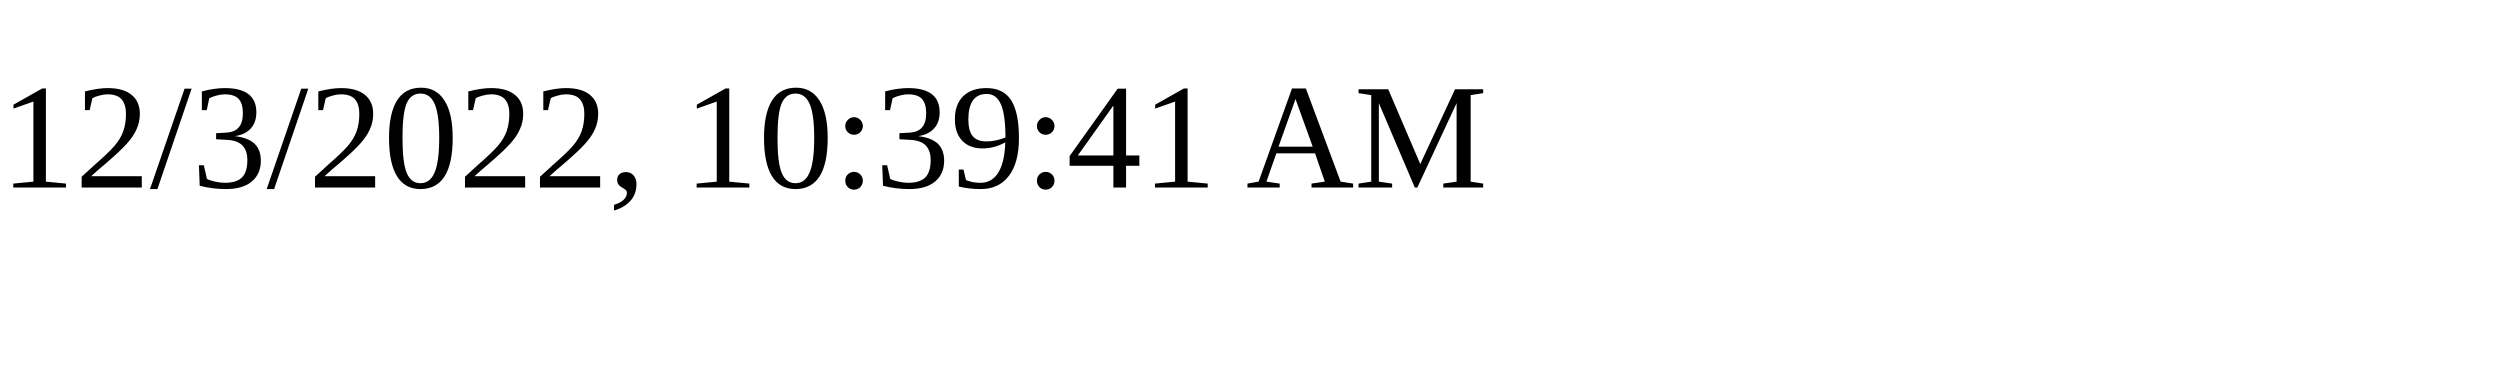
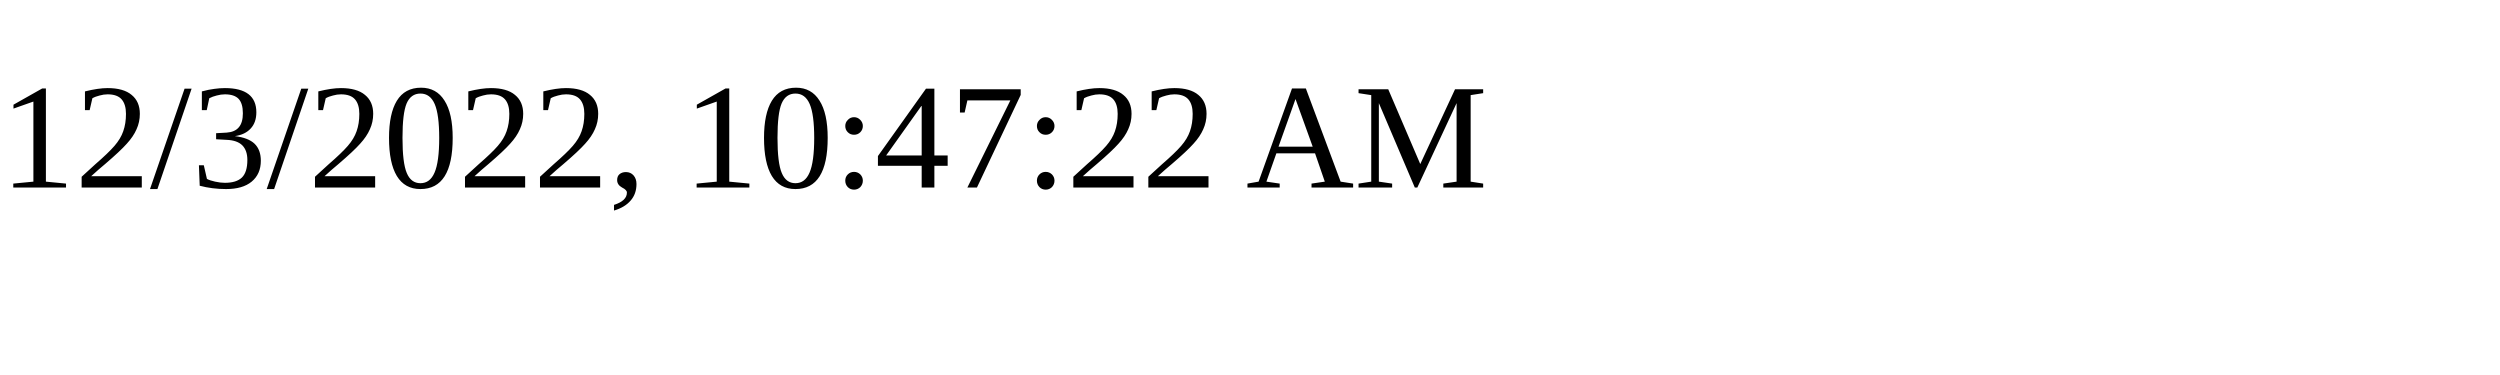
<svg xmlns="http://www.w3.org/2000/svg" height="30" width="200">
-   <text x="0" y="15">12/3/2022, 10:39:41 AM</text>
+   <text x="0" y="15">12/3/2022, 10:47:22 AM</text>
</svg>
